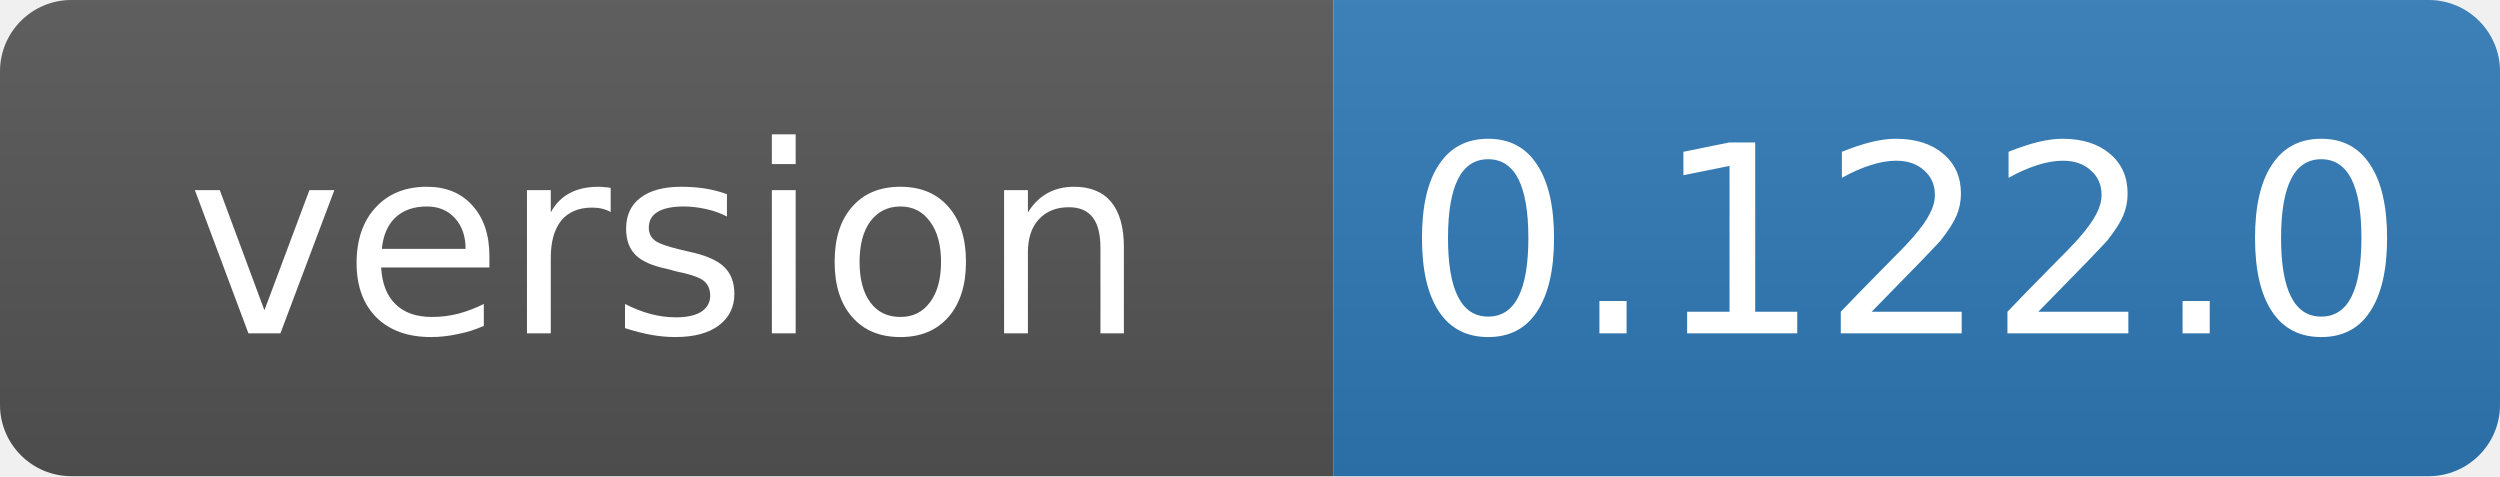
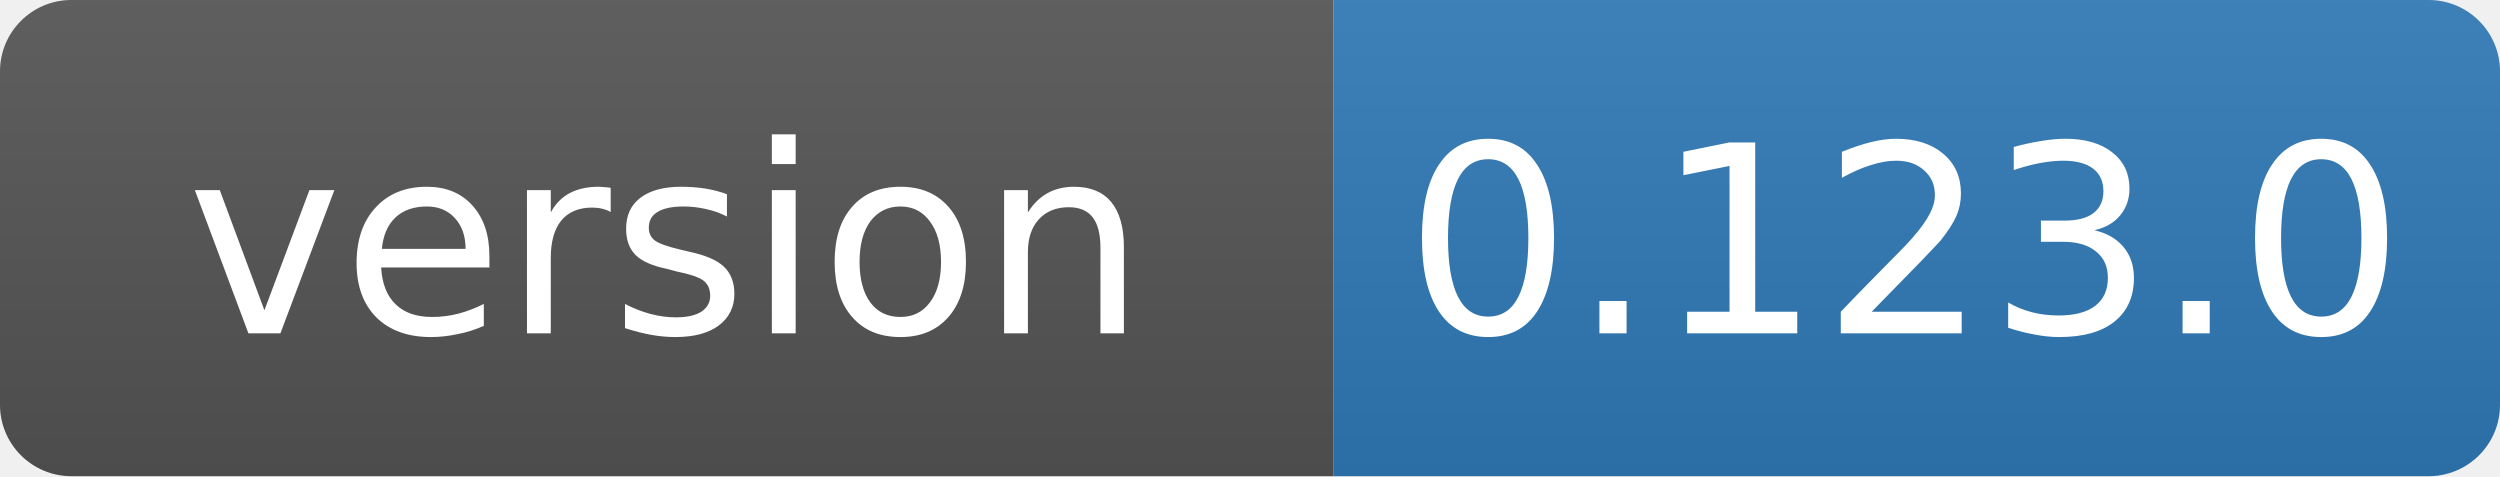
- <svg xmlns="http://www.w3.org/2000/svg" width="105" height="20" role="img" aria-label="version: 0.122.0">
+ <svg xmlns="http://www.w3.org/2000/svg" width="105" height="20" role="img" aria-label="version: 0.123.0">
  <linearGradient id="s" x2="0" y2="100%">
    <stop offset="0" stop-color="#bbb" stop-opacity=".1" />
    <stop offset="1" stop-opacity=".1" />
  </linearGradient>
  <clipPath id="r">
    <rect width="105" height="20" rx="3" fill="#fff" />
  </clipPath>
  <g clip-path="url(#r)">
    <rect width="56" height="20" fill="#555" />
    <rect x="56" width="49" height="20" fill="#2f7ab8" />
    <rect width="105" height="20" fill="url(#s)" />
  </g>
  <g fill="#fff" text-anchor="middle" font-family="Verdana,Geneva,DejaVu Sans,sans-serif" font-size="11">
    <text x="28" y="14">version</text>
-     <text x="80" y="14">0.122.0</text>
+     <text x="80" y="14">0.123.0</text>
  </g>
</svg>
